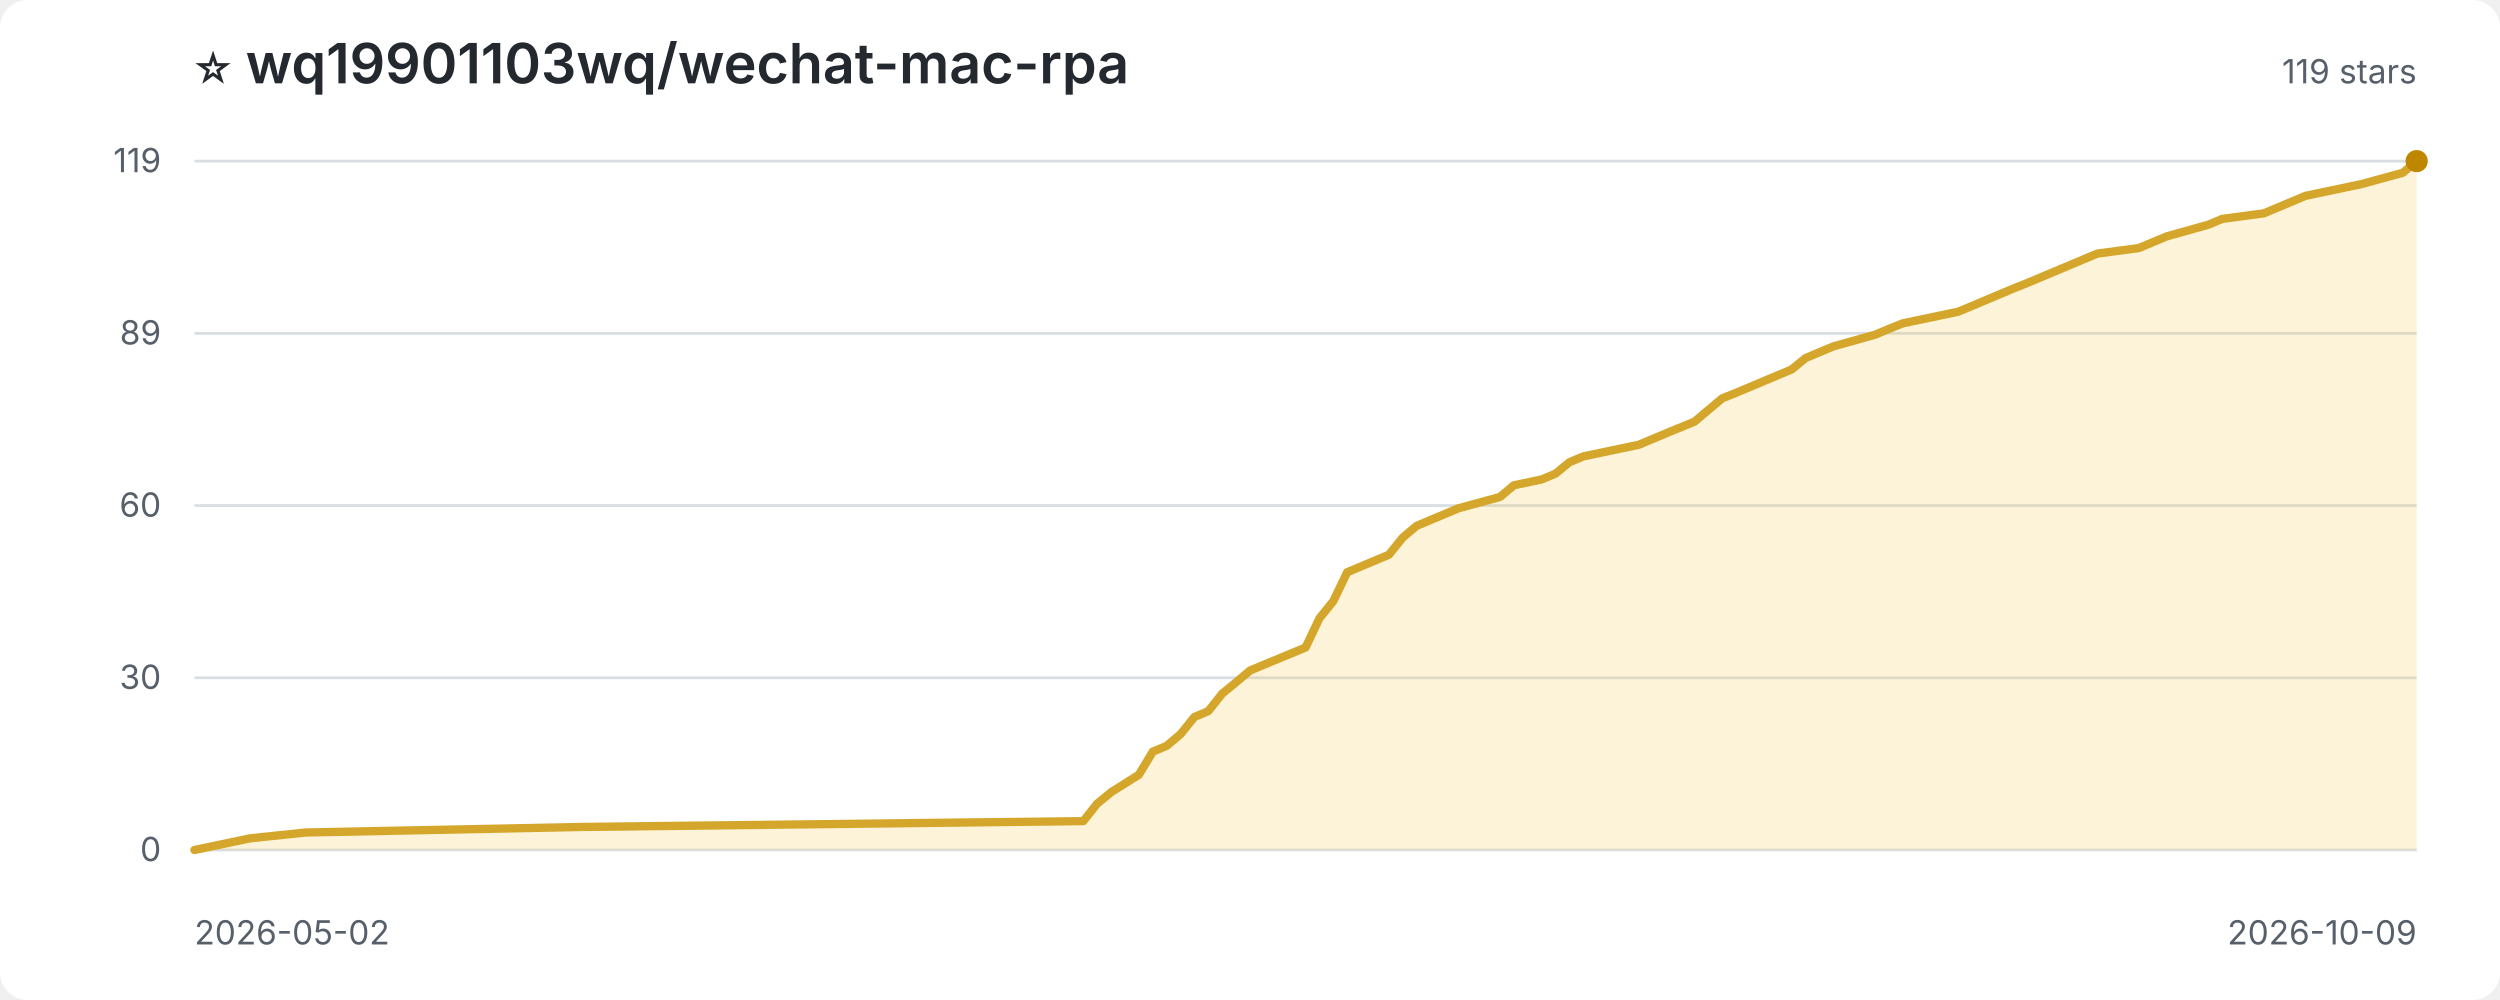
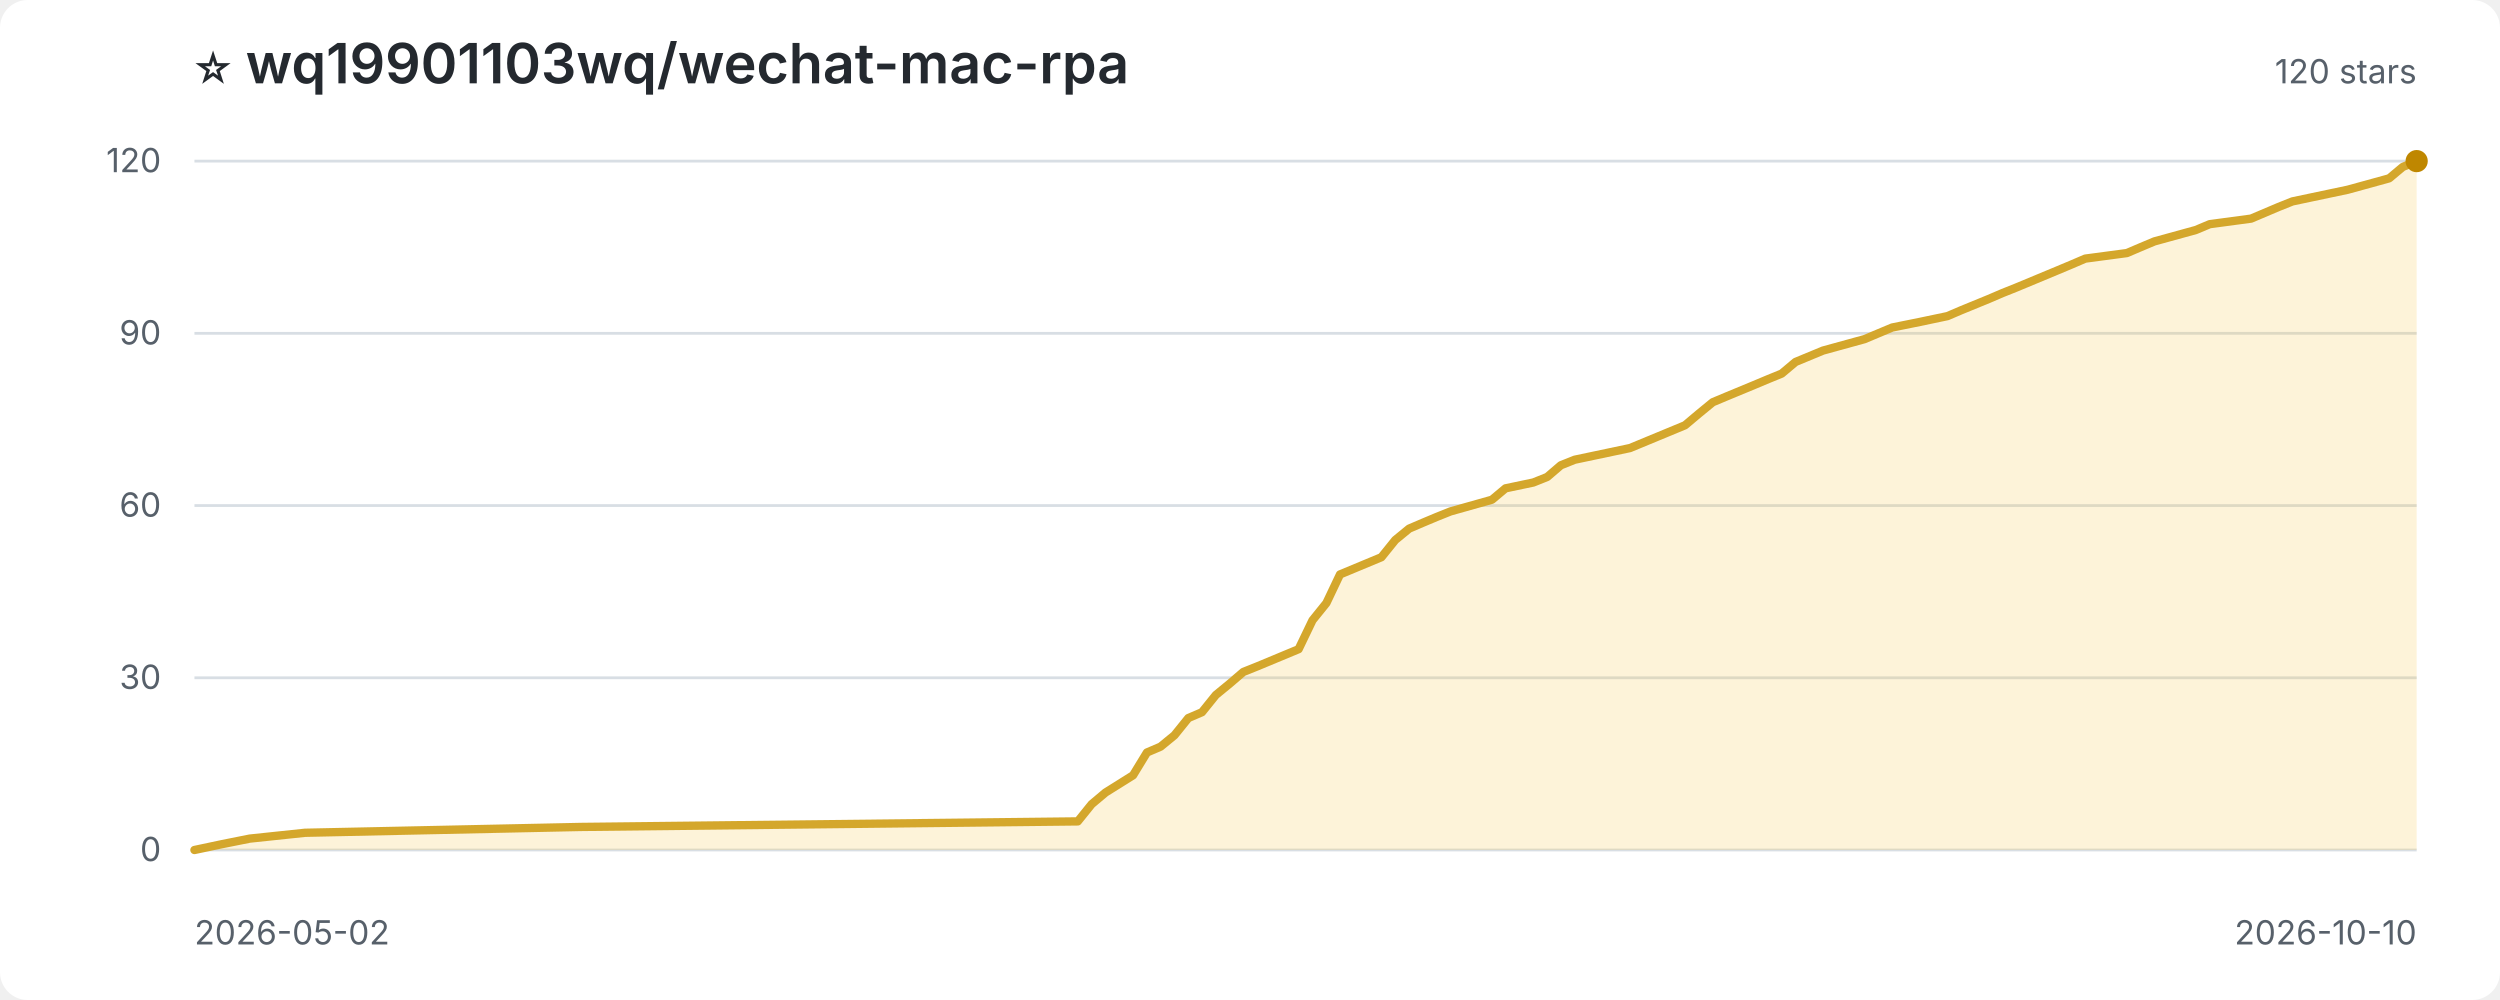
<svg xmlns="http://www.w3.org/2000/svg" width="900" height="360" viewBox="0 0 900 360" role="img" aria-label="Star history for wq19901103wq/wechat-mac-rpa">
  <style>
:root{color-scheme:light dark}.bg{fill:#fff}.title{fill:#24292f;font:600 20px -apple-system,BlinkMacSystemFont,'Segoe UI',sans-serif}.sub,.axis{fill:#57606a;font:12px -apple-system,BlinkMacSystemFont,'Segoe UI',sans-serif}.grid{stroke:#d8dee4;stroke-width:1}.area{fill:#f5c542;opacity:.2}.line{fill:none;stroke:#d4a72c;stroke-width:3;stroke-linejoin:round;stroke-linecap:round}.point{fill:#bf8700}
@media(prefers-color-scheme:dark){.bg{fill:#0d1117}.title{fill:#f0f6fc}.sub,.axis{fill:#8c959f}.grid{stroke:#30363d}.area{fill:#d29922;opacity:.18}.line{stroke:#e3b341}.point{fill:#f2cc60}}
</style>
  <rect class="bg" width="100%" height="100%" rx="10" />
  <text class="title" x="70" y="30">⭐ wq19901103wq/wechat-mac-rpa</text>
-   <text class="sub" x="870" y="30" text-anchor="end">119 stars</text>
+   <text class="sub" x="870" y="30" text-anchor="end">120 stars</text>
  <line class="grid" x1="70" y1="306.0" x2="870" y2="306.0" />
  <text class="axis" x="58" y="310.0" text-anchor="end">0</text>
  <line class="grid" x1="70" y1="244.0" x2="870" y2="244.0" />
  <text class="axis" x="58" y="248.0" text-anchor="end">30</text>
  <line class="grid" x1="70" y1="182.0" x2="870" y2="182.0" />
  <text class="axis" x="58" y="186.0" text-anchor="end">60</text>
  <line class="grid" x1="70" y1="120.0" x2="870" y2="120.0" />
-   <text class="axis" x="58" y="124.0" text-anchor="end">89</text>
+   <text class="axis" x="58" y="124.0" text-anchor="end">90</text>
  <line class="grid" x1="70" y1="58.0" x2="870" y2="58.0" />
-   <text class="axis" x="58" y="62.0" text-anchor="end">119</text>
-   <path class="area" d="M 70.0 306.0 L 70.0 306.0 L 80.0 303.9 L 90.0 301.8 L 110.0 299.7 L 210.0 297.7 L 390.0 295.6 L 395.0 289.3 L 400.0 285.2 L 410.0 278.9 L 415.0 270.6 L 420.0 268.5 L 425.0 264.3 L 430.0 258.1 L 435.0 256.0 L 440.0 249.7 L 445.0 245.6 L 450.0 241.4 L 455.0 239.3 L 470.0 233.1 L 475.0 222.6 L 480.0 216.4 L 485.0 206.0 L 500.0 199.7 L 505.0 193.5 L 510.0 189.3 L 515.0 187.2 L 520.0 185.1 L 525.0 183.0 L 540.0 178.9 L 545.0 174.7 L 555.0 172.6 L 560.0 170.5 L 565.0 166.4 L 570.0 164.3 L 590.0 160.1 L 600.0 155.9 L 610.0 151.8 L 615.0 147.6 L 620.0 143.4 L 625.0 141.4 L 635.0 137.2 L 640.0 135.1 L 645.0 133.0 L 650.0 128.9 L 660.0 124.7 L 675.0 120.5 L 680.0 118.4 L 685.0 116.4 L 695.0 114.3 L 705.0 112.2 L 710.0 110.1 L 720.0 105.9 L 725.0 103.8 L 730.0 101.8 L 745.0 95.5 L 750.0 93.4 L 755.0 91.3 L 770.0 89.3 L 775.0 87.2 L 780.0 85.1 L 795.0 80.9 L 800.0 78.8 L 815.0 76.8 L 825.0 72.6 L 830.0 70.5 L 850.0 66.3 L 865.0 62.2 L 870.0 58.0 L 870.0 306.0 Z" />
-   <path class="line" d="M 70.0 306.0 L 80.0 303.9 L 90.0 301.8 L 110.0 299.7 L 210.0 297.7 L 390.0 295.6 L 395.0 289.3 L 400.0 285.2 L 410.0 278.9 L 415.0 270.6 L 420.0 268.5 L 425.0 264.3 L 430.0 258.1 L 435.0 256.0 L 440.0 249.7 L 445.0 245.6 L 450.0 241.4 L 455.0 239.3 L 470.0 233.1 L 475.0 222.6 L 480.0 216.4 L 485.0 206.0 L 500.0 199.7 L 505.0 193.5 L 510.0 189.3 L 515.0 187.2 L 520.0 185.1 L 525.0 183.0 L 540.0 178.9 L 545.0 174.7 L 555.0 172.6 L 560.0 170.5 L 565.0 166.4 L 570.0 164.3 L 590.0 160.1 L 600.0 155.9 L 610.0 151.8 L 615.0 147.6 L 620.0 143.4 L 625.0 141.4 L 635.0 137.2 L 640.0 135.1 L 645.0 133.0 L 650.0 128.9 L 660.0 124.7 L 675.0 120.5 L 680.0 118.4 L 685.0 116.4 L 695.0 114.3 L 705.0 112.2 L 710.0 110.1 L 720.0 105.9 L 725.0 103.8 L 730.0 101.8 L 745.0 95.5 L 750.0 93.4 L 755.0 91.3 L 770.0 89.3 L 775.0 87.2 L 780.0 85.1 L 795.0 80.9 L 800.0 78.8 L 815.0 76.8 L 825.0 72.6 L 830.0 70.5 L 850.0 66.3 L 865.0 62.2 L 870.0 58.0" />
+   <text class="axis" x="58" y="62.0" text-anchor="end">120</text>
+   <path class="area" d="M 70.0 306.0 L 70.0 306.0 L 79.9 303.9 L 89.9 301.9 L 109.8 299.8 L 209.1 297.7 L 388.0 295.7 L 393.0 289.5 L 398.0 285.3 L 407.9 279.1 L 412.9 270.9 L 417.8 268.8 L 422.8 264.7 L 427.8 258.5 L 432.7 256.4 L 437.7 250.2 L 442.7 246.1 L 447.6 241.9 L 452.6 239.9 L 467.5 233.7 L 472.5 223.3 L 477.5 217.1 L 482.4 206.8 L 497.3 200.6 L 502.3 194.4 L 507.3 190.3 L 512.2 188.2 L 517.2 186.1 L 522.2 184.1 L 537.1 179.9 L 542.0 175.8 L 552.0 173.7 L 557.0 171.7 L 561.9 167.5 L 566.9 165.5 L 586.8 161.3 L 596.7 157.2 L 606.6 153.1 L 611.6 148.9 L 616.6 144.8 L 621.6 142.7 L 631.5 138.6 L 636.5 136.5 L 641.4 134.5 L 646.4 130.3 L 656.3 126.2 L 671.2 122.1 L 676.2 120.0 L 681.2 117.9 L 691.1 115.9 L 701.1 113.8 L 706.0 111.7 L 716.0 107.6 L 720.9 105.5 L 725.9 103.5 L 740.8 97.3 L 745.8 95.2 L 750.7 93.1 L 765.7 91.1 L 770.6 89.0 L 775.6 86.9 L 790.5 82.8 L 795.5 80.7 L 810.4 78.7 L 820.3 74.5 L 825.3 72.5 L 845.2 68.3 L 860.1 64.2 L 865.0 60.1 L 870.0 58.0 L 870.0 306.0 Z" />
+   <path class="line" d="M 70.0 306.0 L 79.9 303.9 L 89.9 301.9 L 109.8 299.8 L 209.1 297.7 L 388.0 295.7 L 393.0 289.5 L 398.0 285.3 L 407.9 279.1 L 412.9 270.9 L 417.8 268.8 L 422.8 264.7 L 427.8 258.5 L 432.7 256.4 L 437.7 250.2 L 442.7 246.1 L 447.6 241.9 L 452.6 239.9 L 467.5 233.7 L 472.5 223.3 L 477.5 217.1 L 482.4 206.8 L 497.3 200.6 L 502.3 194.4 L 507.3 190.3 L 512.2 188.2 L 517.2 186.1 L 522.2 184.1 L 537.1 179.9 L 542.0 175.8 L 552.0 173.7 L 557.0 171.7 L 561.9 167.5 L 566.9 165.5 L 586.8 161.3 L 596.7 157.2 L 606.6 153.1 L 611.6 148.9 L 616.6 144.8 L 621.6 142.7 L 631.5 138.6 L 636.5 136.5 L 641.4 134.5 L 646.4 130.3 L 656.3 126.2 L 671.2 122.1 L 676.2 120.0 L 681.2 117.9 L 691.1 115.9 L 701.1 113.8 L 706.0 111.7 L 716.0 107.6 L 720.9 105.5 L 725.9 103.5 L 740.8 97.3 L 745.8 95.2 L 750.7 93.1 L 765.7 91.1 L 770.6 89.0 L 775.6 86.9 L 790.5 82.8 L 795.5 80.7 L 810.4 78.7 L 820.3 74.5 L 825.3 72.5 L 845.2 68.3 L 860.1 64.2 L 865.0 60.1 L 870.0 58.0" />
  <circle class="point" cx="870.0" cy="58.0" r="4" />
  <text class="axis" x="70" y="340">2026-05-02</text>
-   <text class="axis" x="870" y="340" text-anchor="end">2026-10-09</text>
+   <text class="axis" x="870" y="340" text-anchor="end">2026-10-10</text>
</svg>
